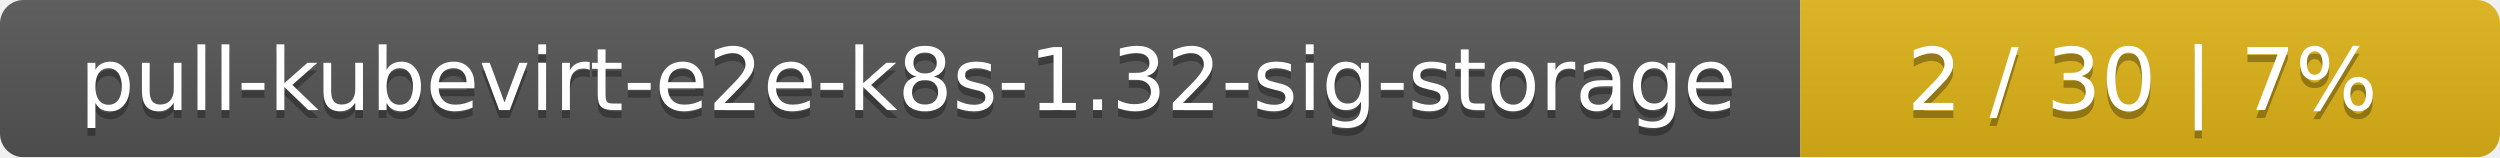
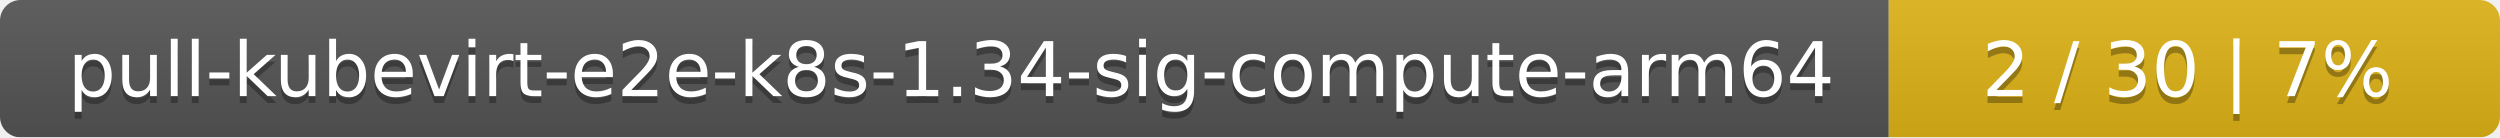
- <svg xmlns="http://www.w3.org/2000/svg" width="318" height="20">
+ <svg xmlns="http://www.w3.org/2000/svg" width="364" height="20">
  <linearGradient id="smooth" x2="0" y2="100%">
    <stop offset="0" stop-color="#bbb" stop-opacity=".1" />
    <stop offset="1" stop-opacity=".1" />
  </linearGradient>
  <mask id="round">
-     <rect width="318" height="20" rx="3" fill="#fff" />
+     <rect width="364" height="20" rx="3" fill="#fff" />
  </mask>
  <g mask="url(#round)">
-     <rect width="229" height="20" fill="#555" />
-     <rect x="229" width="89" height="20" fill="#dfb317" />
-     <rect width="318" height="20" fill="url(#smooth)" />
+     <rect width="275" height="20" fill="#555" />
+     <rect x="275" width="89" height="20" fill="#dfb317" />
+     <rect width="364" height="20" fill="url(#smooth)" />
  </g>
  <g fill="#fff" text-anchor="middle" font-family="DejaVu Sans,Verdana,Geneva,sans-serif" font-size="11">
-     <text x="115.5" y="15" fill="#010101" fill-opacity=".3">pull-kubevirt-e2e-k8s-1.32-sig-storage</text>
-     <text x="115.5" y="14">pull-kubevirt-e2e-k8s-1.32-sig-storage</text>
-     <text x="272.5" y="15" fill="#010101" fill-opacity=".3">2 / 30    |    7%</text>
-     <text x="272.5" y="14">2 / 30    |    7%</text>
+     <text x="138.5" y="15" fill="#010101" fill-opacity=".3">pull-kubevirt-e2e-k8s-1.34-sig-compute-arm64</text>
+     <text x="138.5" y="14">pull-kubevirt-e2e-k8s-1.34-sig-compute-arm64</text>
+     <text x="318.5" y="15" fill="#010101" fill-opacity=".3">2 / 30    |    7%</text>
+     <text x="318.5" y="14">2 / 30    |    7%</text>
  </g>
</svg>
